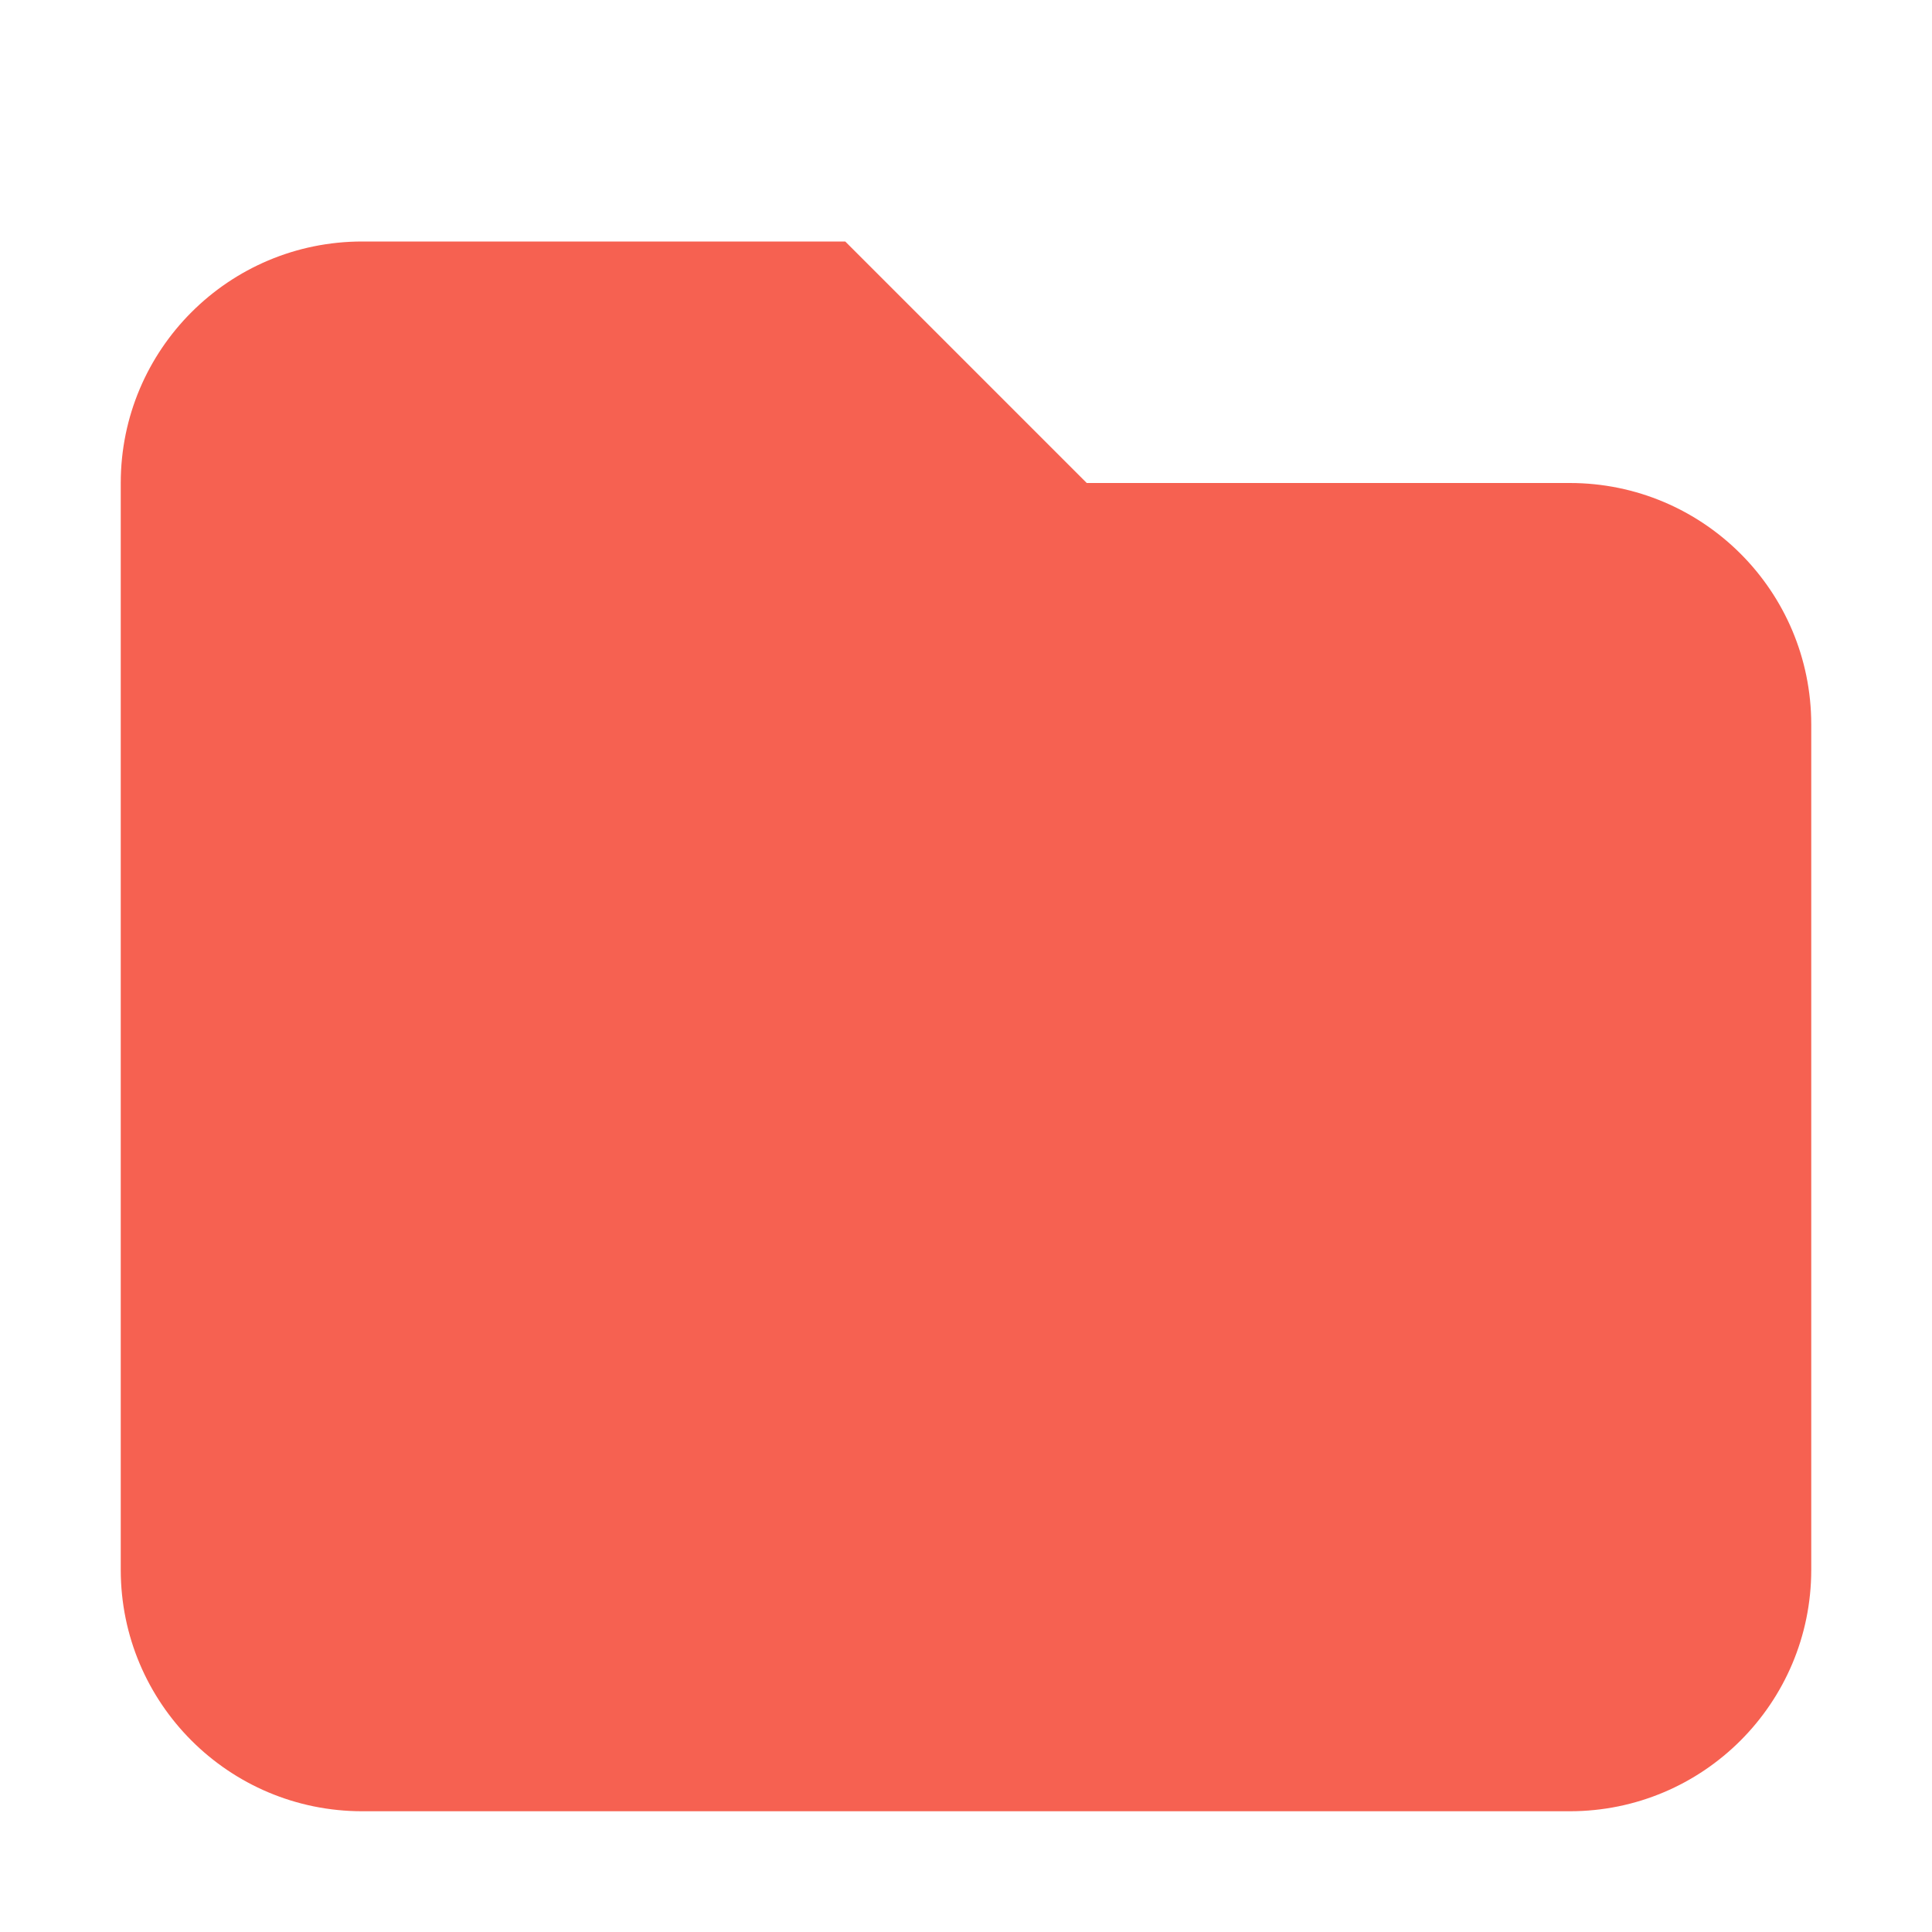
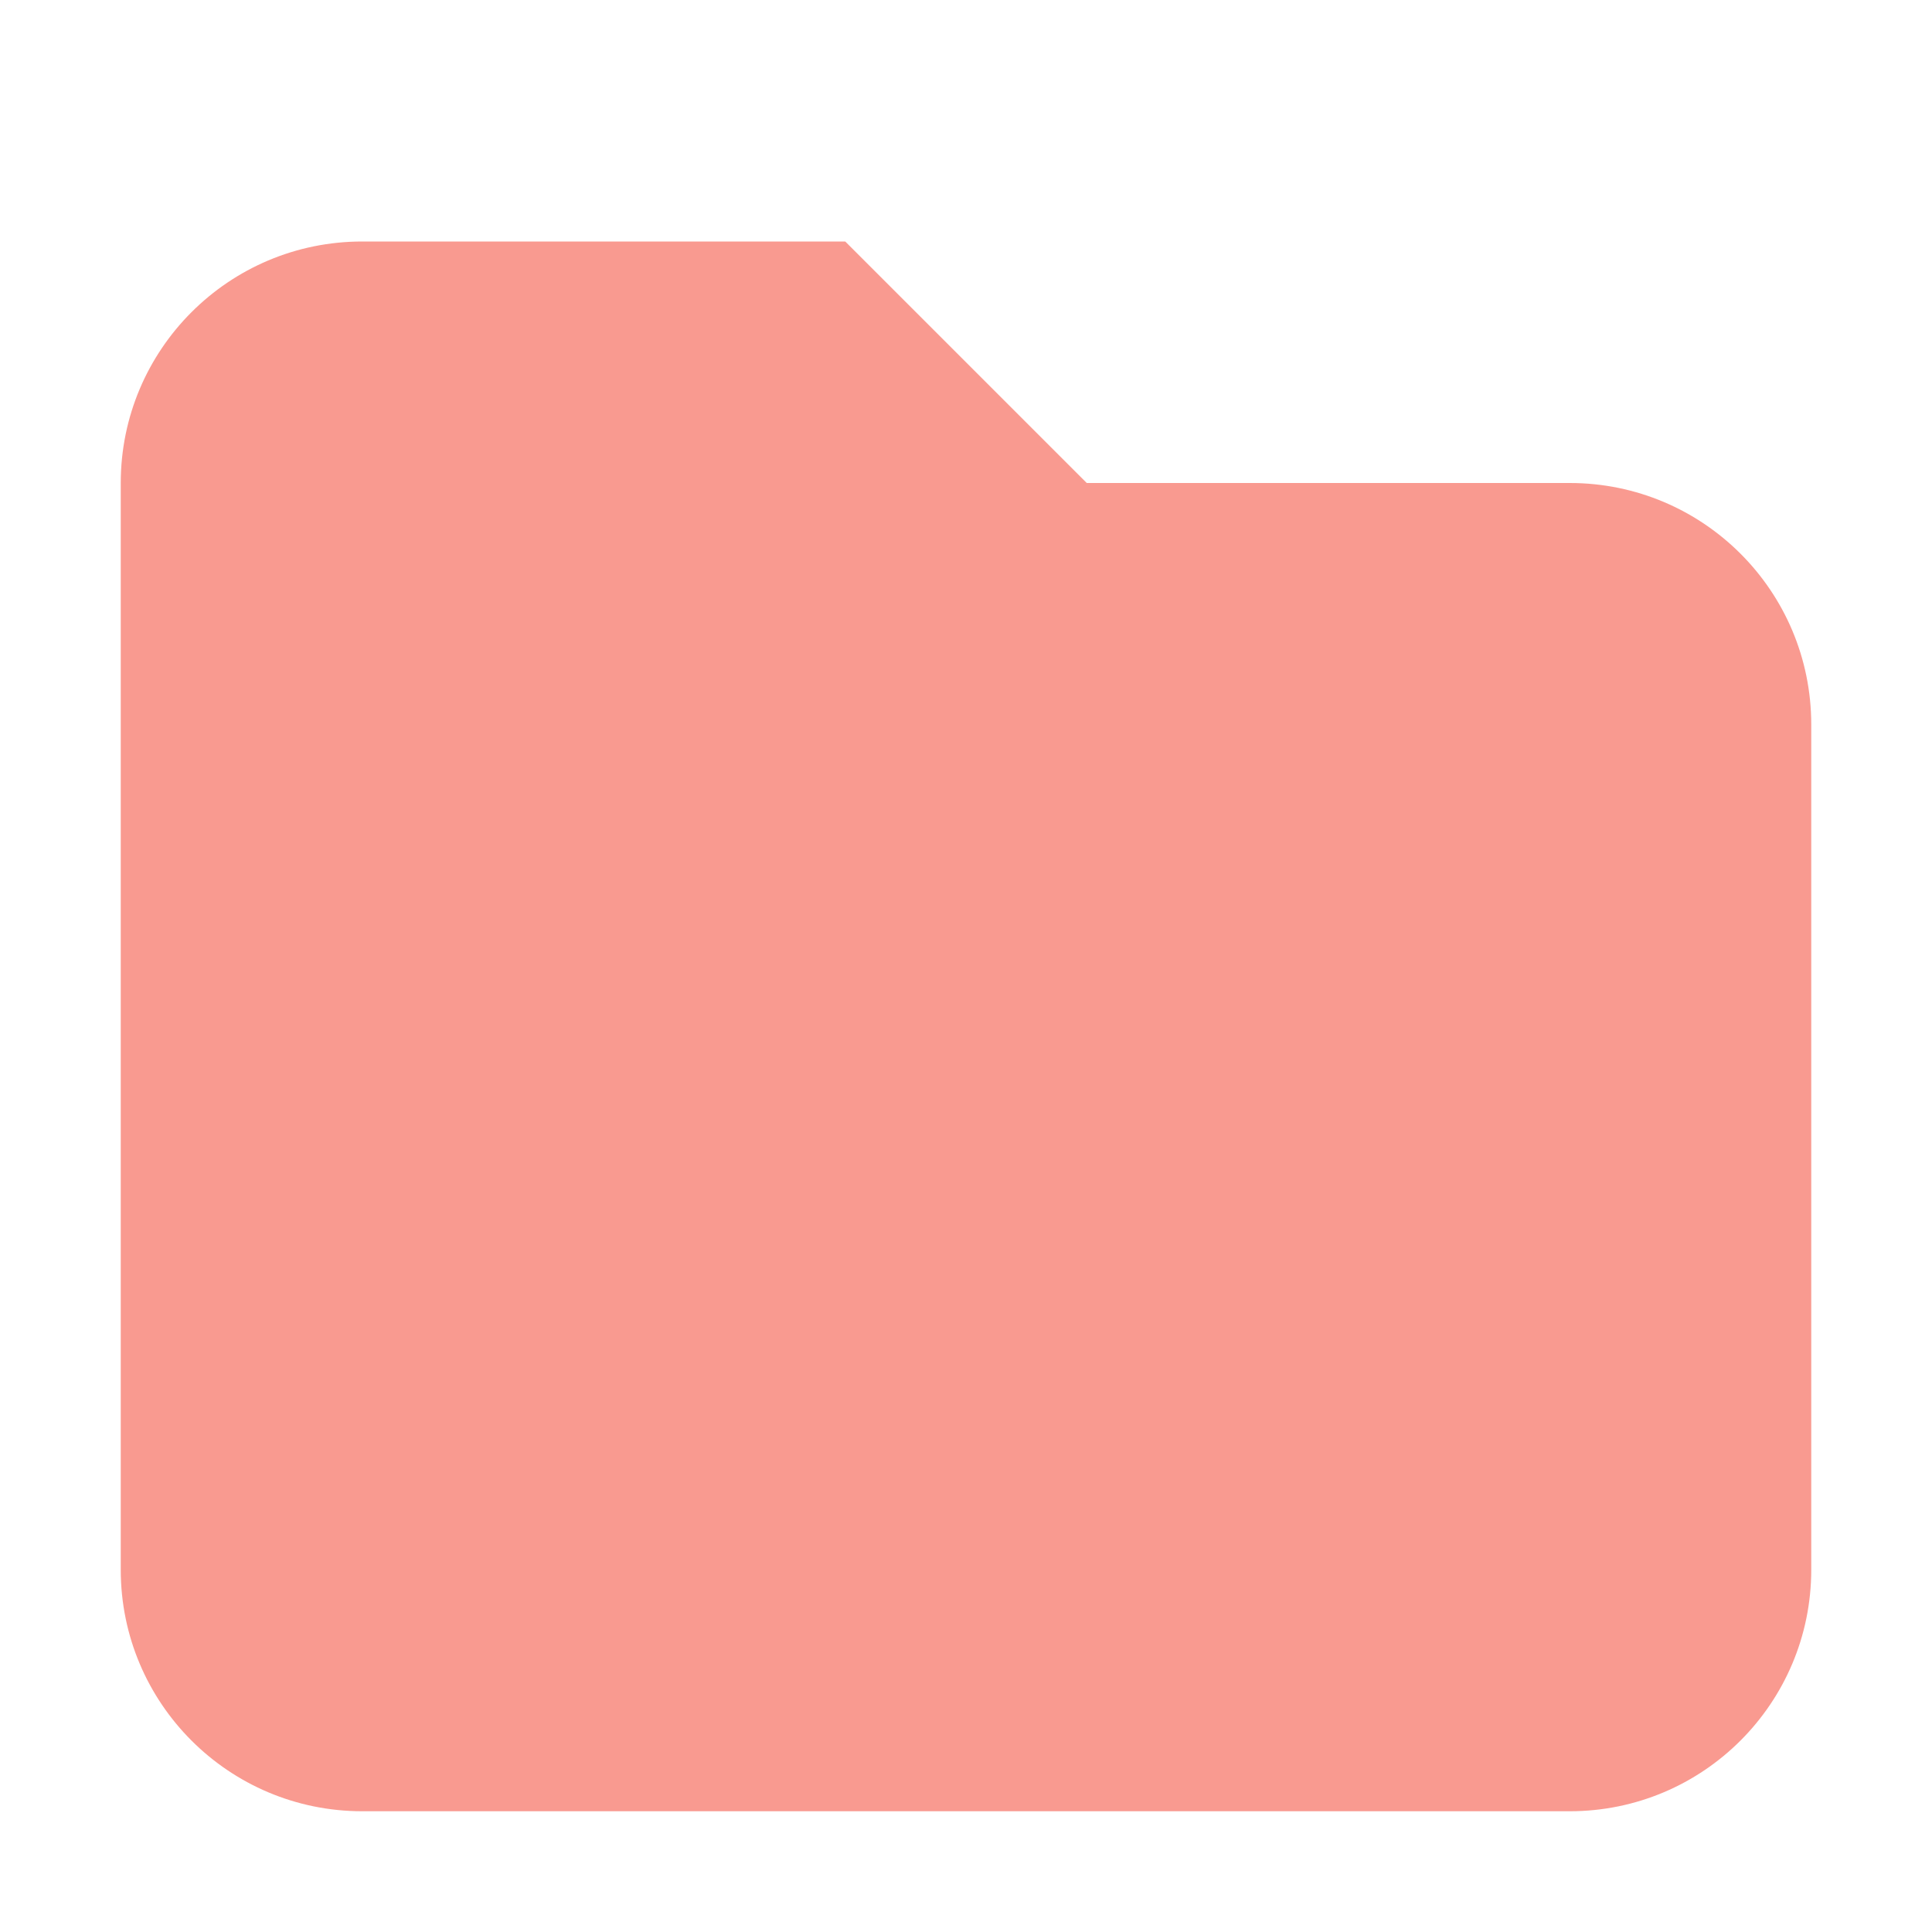
<svg xmlns="http://www.w3.org/2000/svg" width="16" height="16" viewBox="0 0 16 16" version="1.1" id="svg402">
  <defs id="defs399" />
-   <path d="m 3,2 c -1.105,0 -2,0.895 -2,2 v 9 c 0,1.105 0.895,2 2,2 H 13 c 1.105,0 2,-0.895 2,-2 V 6 C 15,4.895 14.105,4 13,4 H 9 l -2,-2 z" style="fill:#f66151;fill-opacity:1" id="path392" />
+   <path d="m 3,2 c -1.105,0 -2,0.895 -2,2 v 9 c 0,1.105 0.895,2 2,2 H 13 c 1.105,0 2,-0.895 2,-2 V 6 C 15,4.895 14.105,4 13,4 H 9 l -2,-2 z" style="fill:#f99a90;fill-opacity:1" id="path392" />
</svg>
